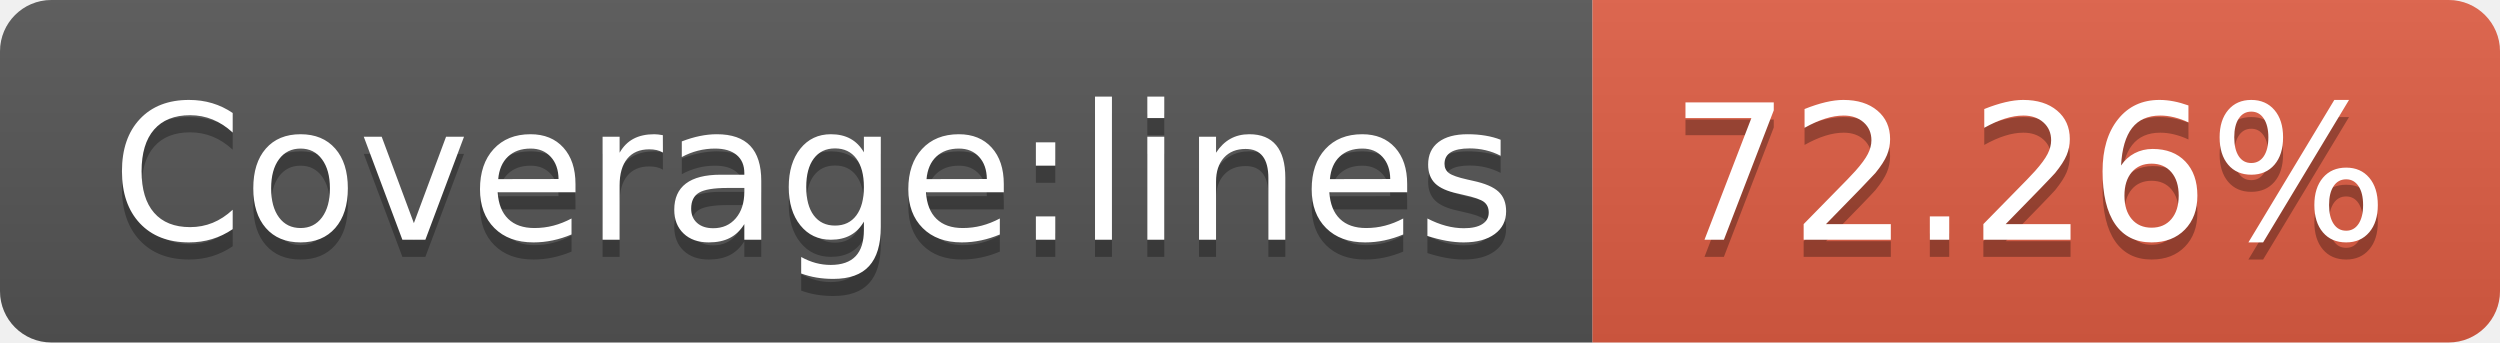
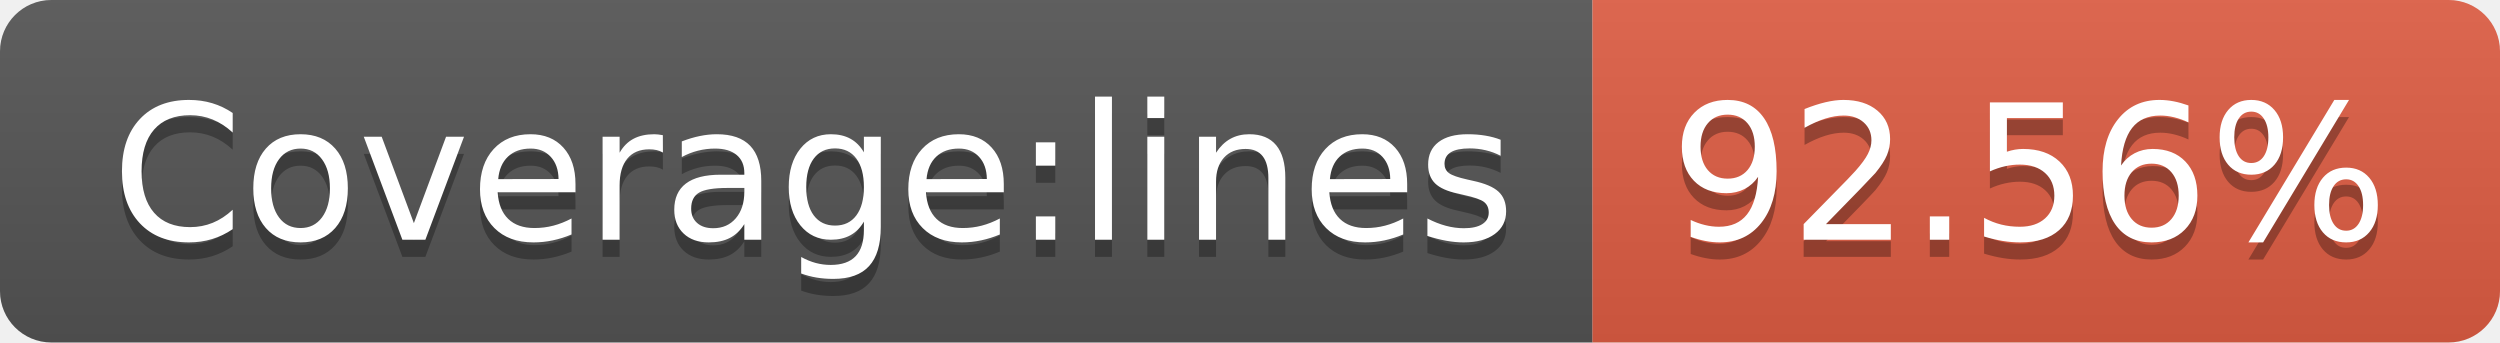
- <svg xmlns="http://www.w3.org/2000/svg" width="146" height="20" role="img" aria-label="Coverage:lines: 72.26%">
+ <svg xmlns="http://www.w3.org/2000/svg" width="146" height="20" role="img" aria-label="Coverage:lines: 92.56%">
  <linearGradient id="s" x2="0" y2="100%">
    <stop offset="0" stop-color="#bbb" stop-opacity=".1" />
    <stop offset="1" stop-opacity=".1" />
  </linearGradient>
  <clipPath id="r">
    <rect width="146" height="20" rx="3" fill="#fff" />
  </clipPath>
  <g clip-path="url(#r)">
    <rect width="93" height="20" fill="#555" />
    <rect x="93" width="53" height="20" fill="#e05d44" />
    <rect width="146" height="20" fill="url(#s)" />
  </g>
  <g fill="#fff" text-anchor="middle" font-family="Verdana,Geneva,DejaVu Sans,sans-serif" text-rendering="geometricPrecision" font-size="110">
    <text aria-hidden="true" x="475" y="150" fill="#010101" fill-opacity=".3" transform="scale(.1)" textLength="830">Coverage:lines</text>
    <text x="475" y="140" transform="scale(.1)" fill="#fff" textLength="830">Coverage:lines</text>
-     <text aria-hidden="true" x="1185" y="150" fill="#010101" fill-opacity=".3" transform="scale(.1)" textLength="430">72.26%</text>
-     <text x="1185" y="140" transform="scale(.1)" fill="#fff" textLength="430">72.26%</text>
+     <text aria-hidden="true" x="1185" y="150" fill="#010101" fill-opacity=".3" transform="scale(.1)" textLength="430">92.56%</text>
+     <text x="1185" y="140" transform="scale(.1)" fill="#fff" textLength="430">92.56%</text>
  </g>
</svg>
